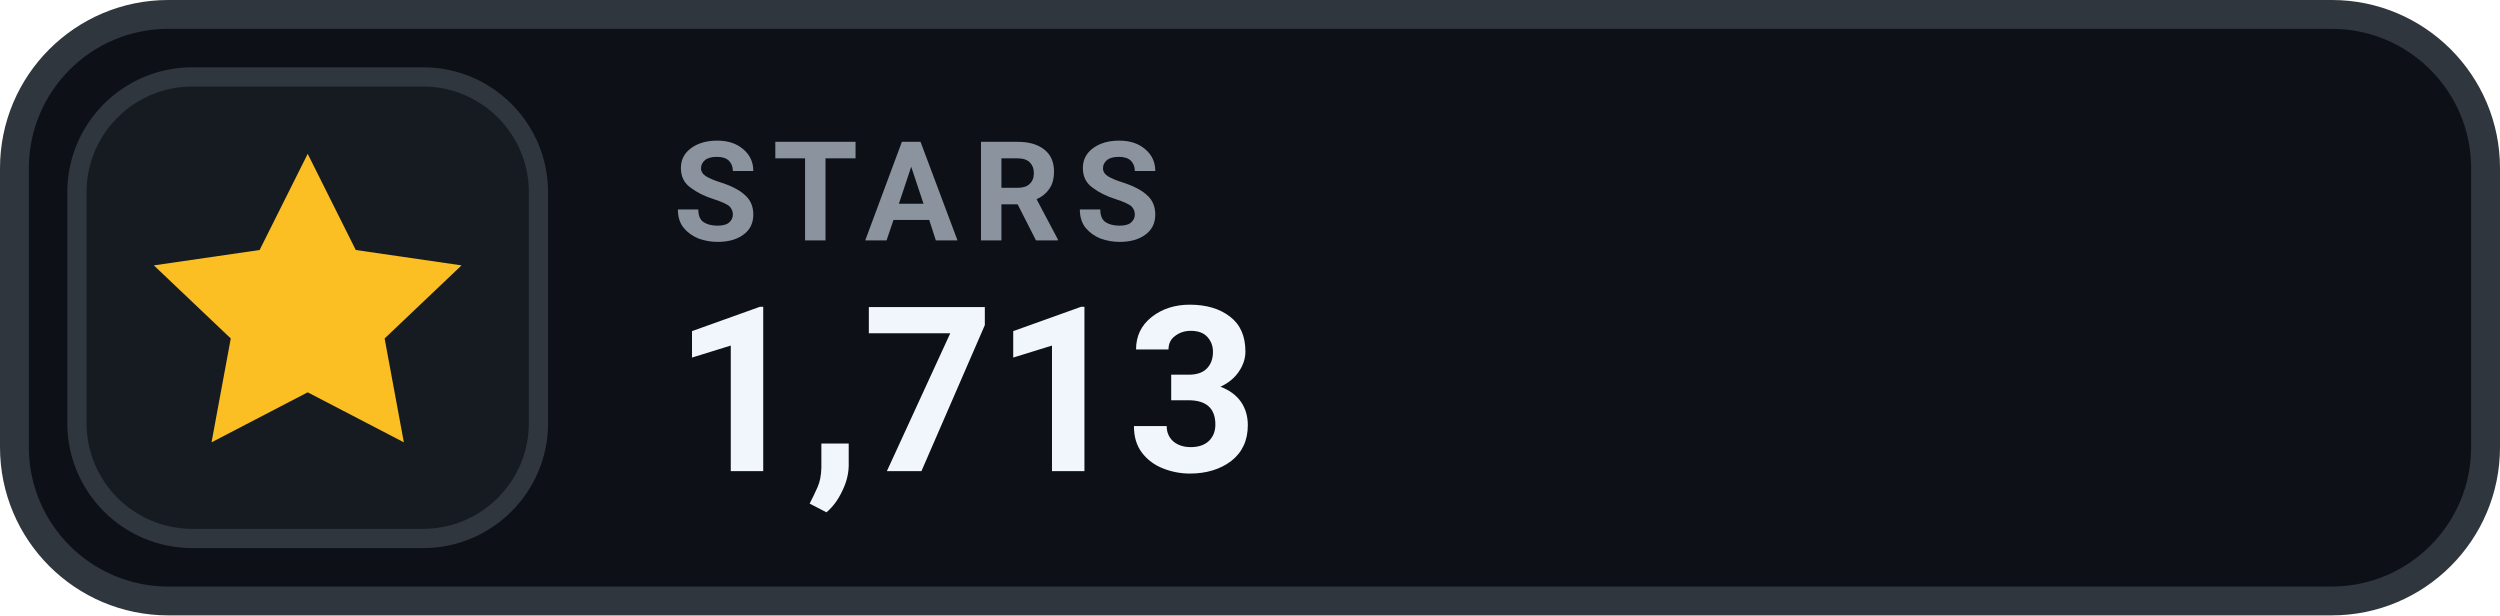
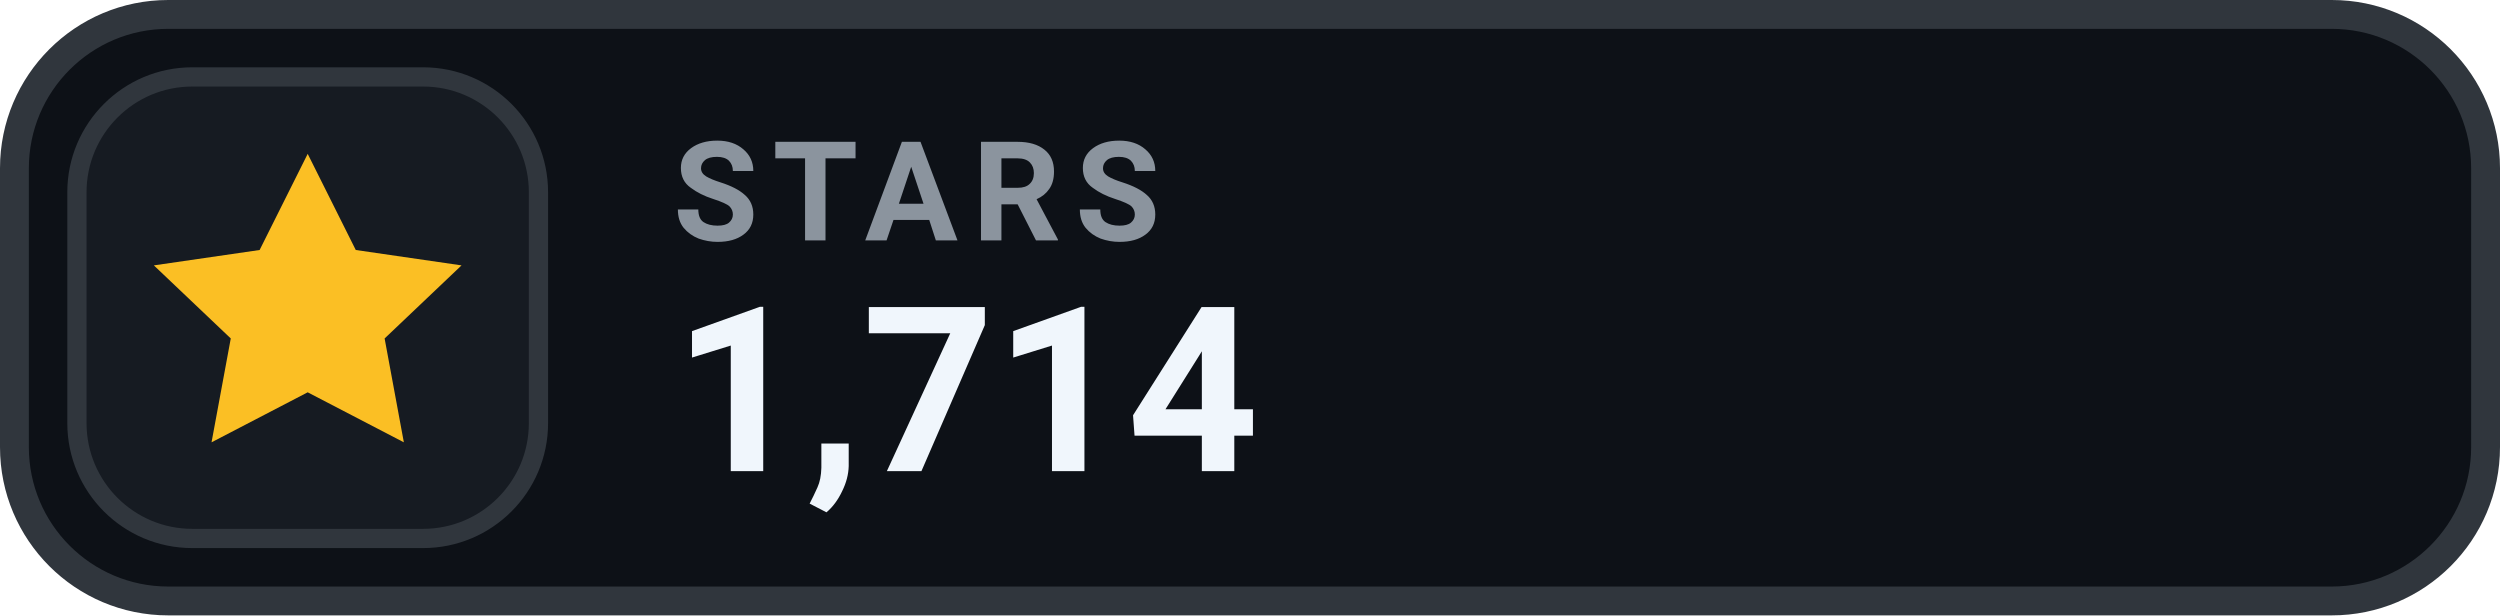
- <svg xmlns="http://www.w3.org/2000/svg" width="130" height="32" viewBox="0 0 130 32" role="img" aria-label="STARS 1,713">
+ <svg xmlns="http://www.w3.org/2000/svg" width="130" height="32" viewBox="0 0 130 32" role="img" aria-label="STARS 1,714">
  <rect x=".75" y=".75" width="128.5" height="30.5" rx="8" fill="#0D1117" stroke="#30363D" stroke-width="1.5" />
  <rect x="4" y="4" width="24" height="24" rx="6" fill="#161B22" stroke="#30363D" stroke-width="1" />
  <g transform="translate(16 16)" style="color:#FBBF24;">
    <path d="M0 -8 l2.5 5 5.5 .8 -4 3.8 1 5.4 -5 -2.6 -5 2.6 1 -5.4 -4 -3.8 5.5 -.8 Z" fill="currentColor" />
  </g>
  <text x="35" y="12.5" fill="#8B949E" font-family="-apple-system,BlinkMacSystemFont,'Segoe UI',Roboto,Helvetica,Arial,sans-serif" font-size="7.2" font-weight="700" letter-spacing=".75">STARS</text>
-   <text x="35" y="24.5" fill="#F0F6FC" font-family="-apple-system,BlinkMacSystemFont,'Segoe UI',Roboto,Helvetica,Arial,sans-serif" font-size="12" font-weight="700">1,713</text>
+   <text x="35" y="24.5" fill="#F0F6FC" font-family="-apple-system,BlinkMacSystemFont,'Segoe UI',Roboto,Helvetica,Arial,sans-serif" font-size="12" font-weight="700">1,714</text>
</svg>
